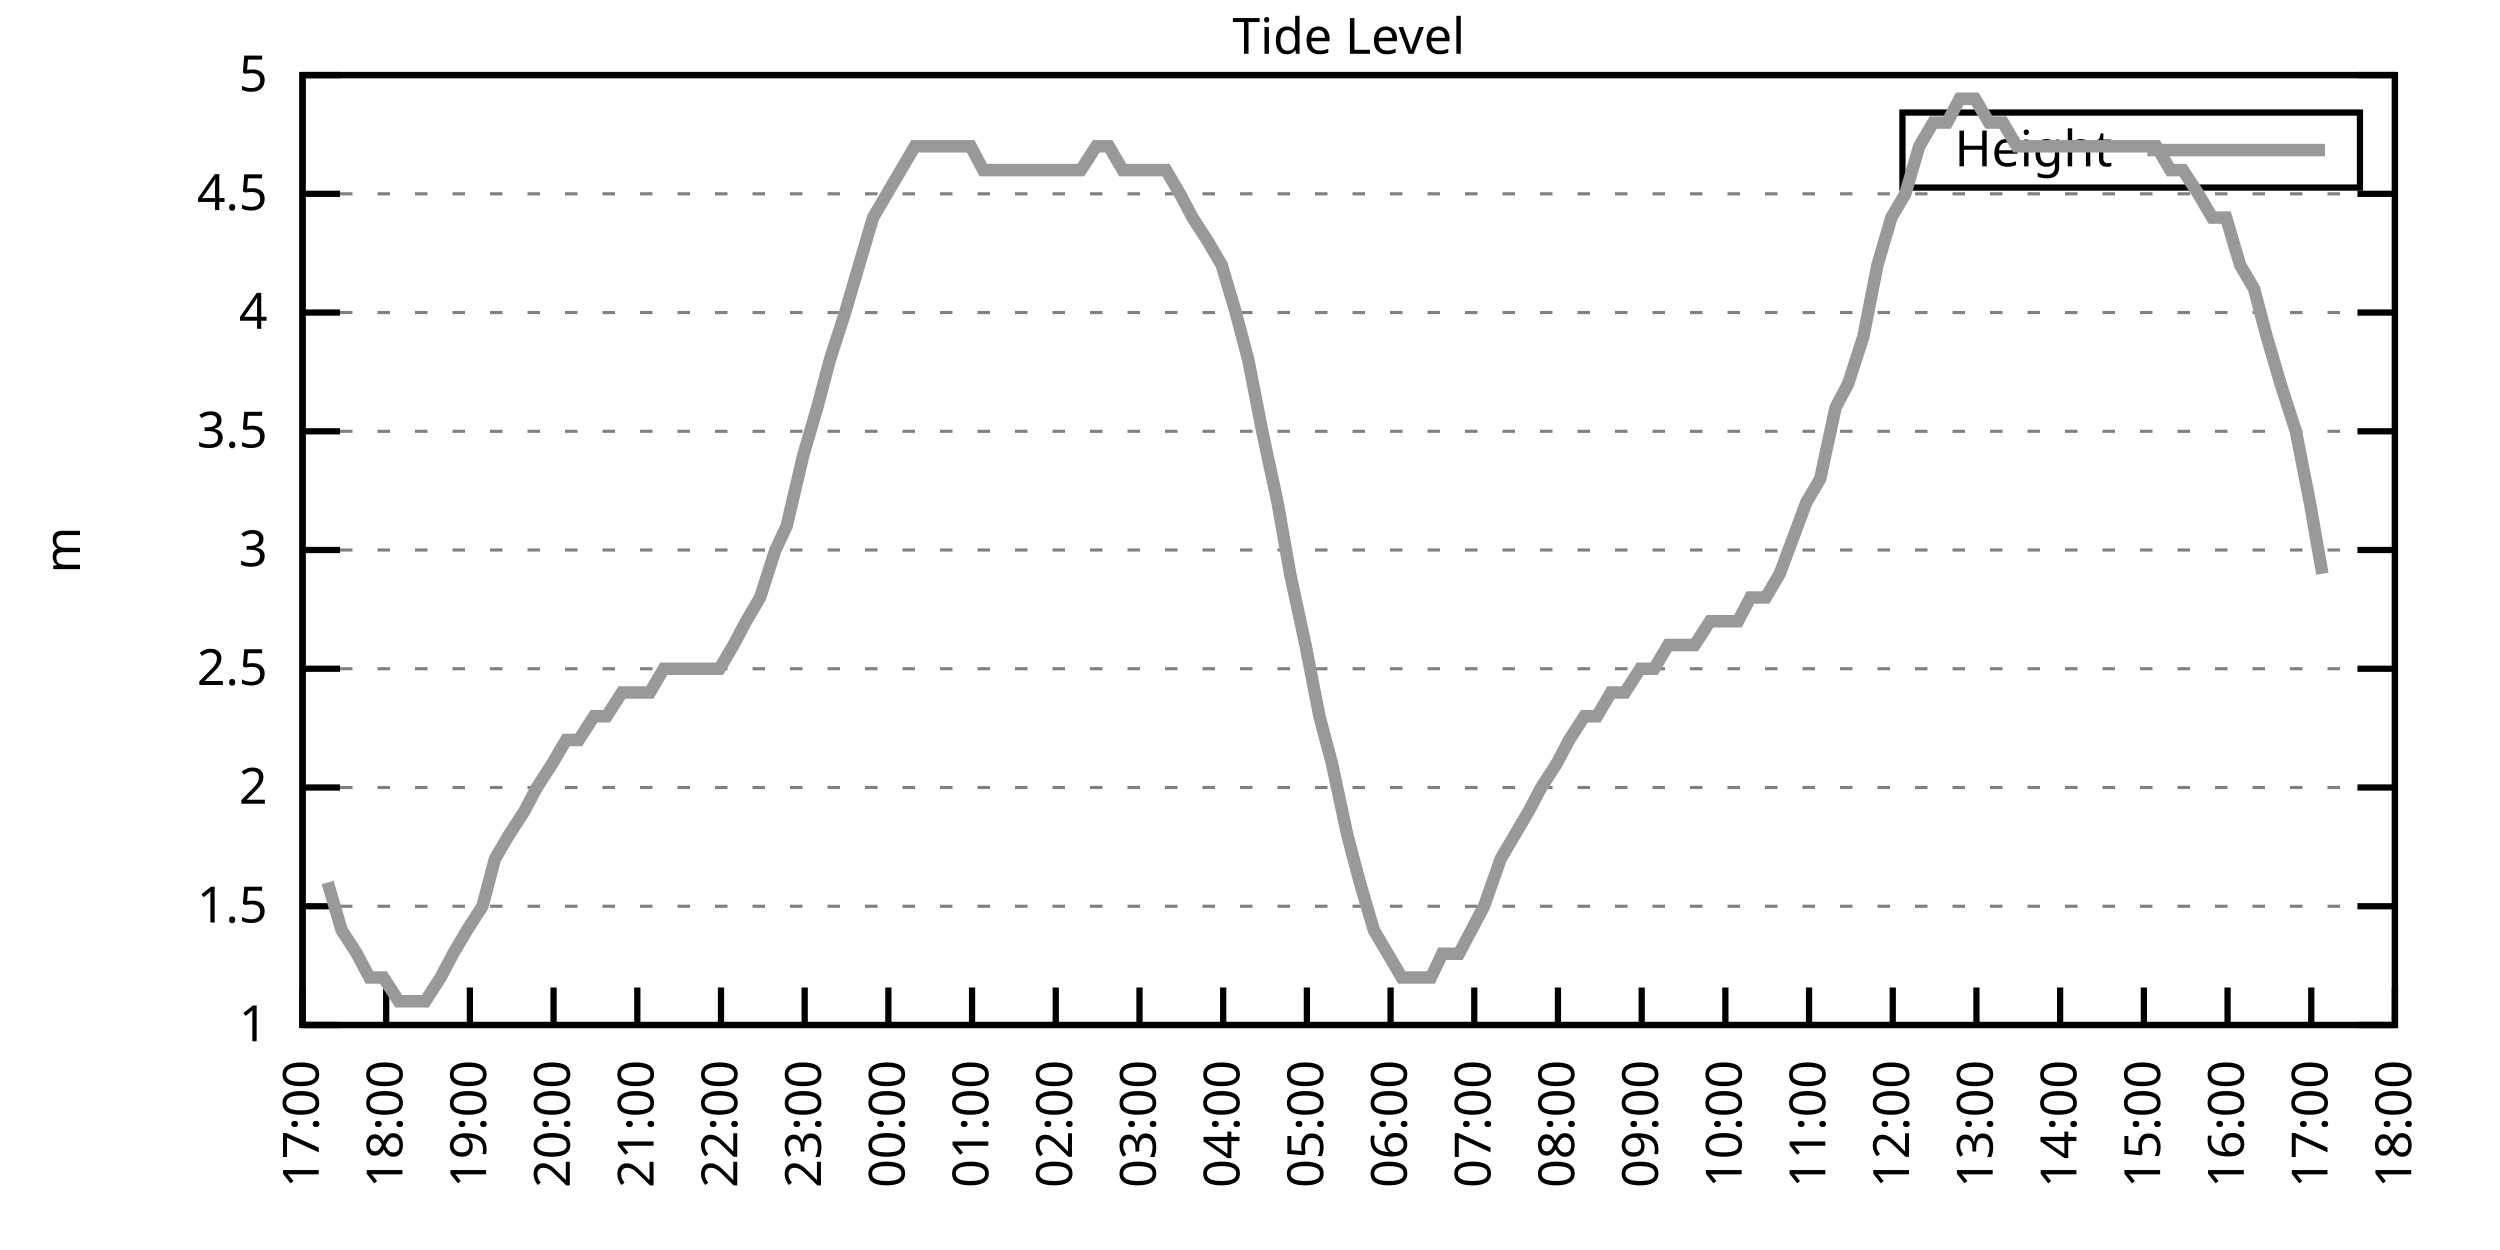
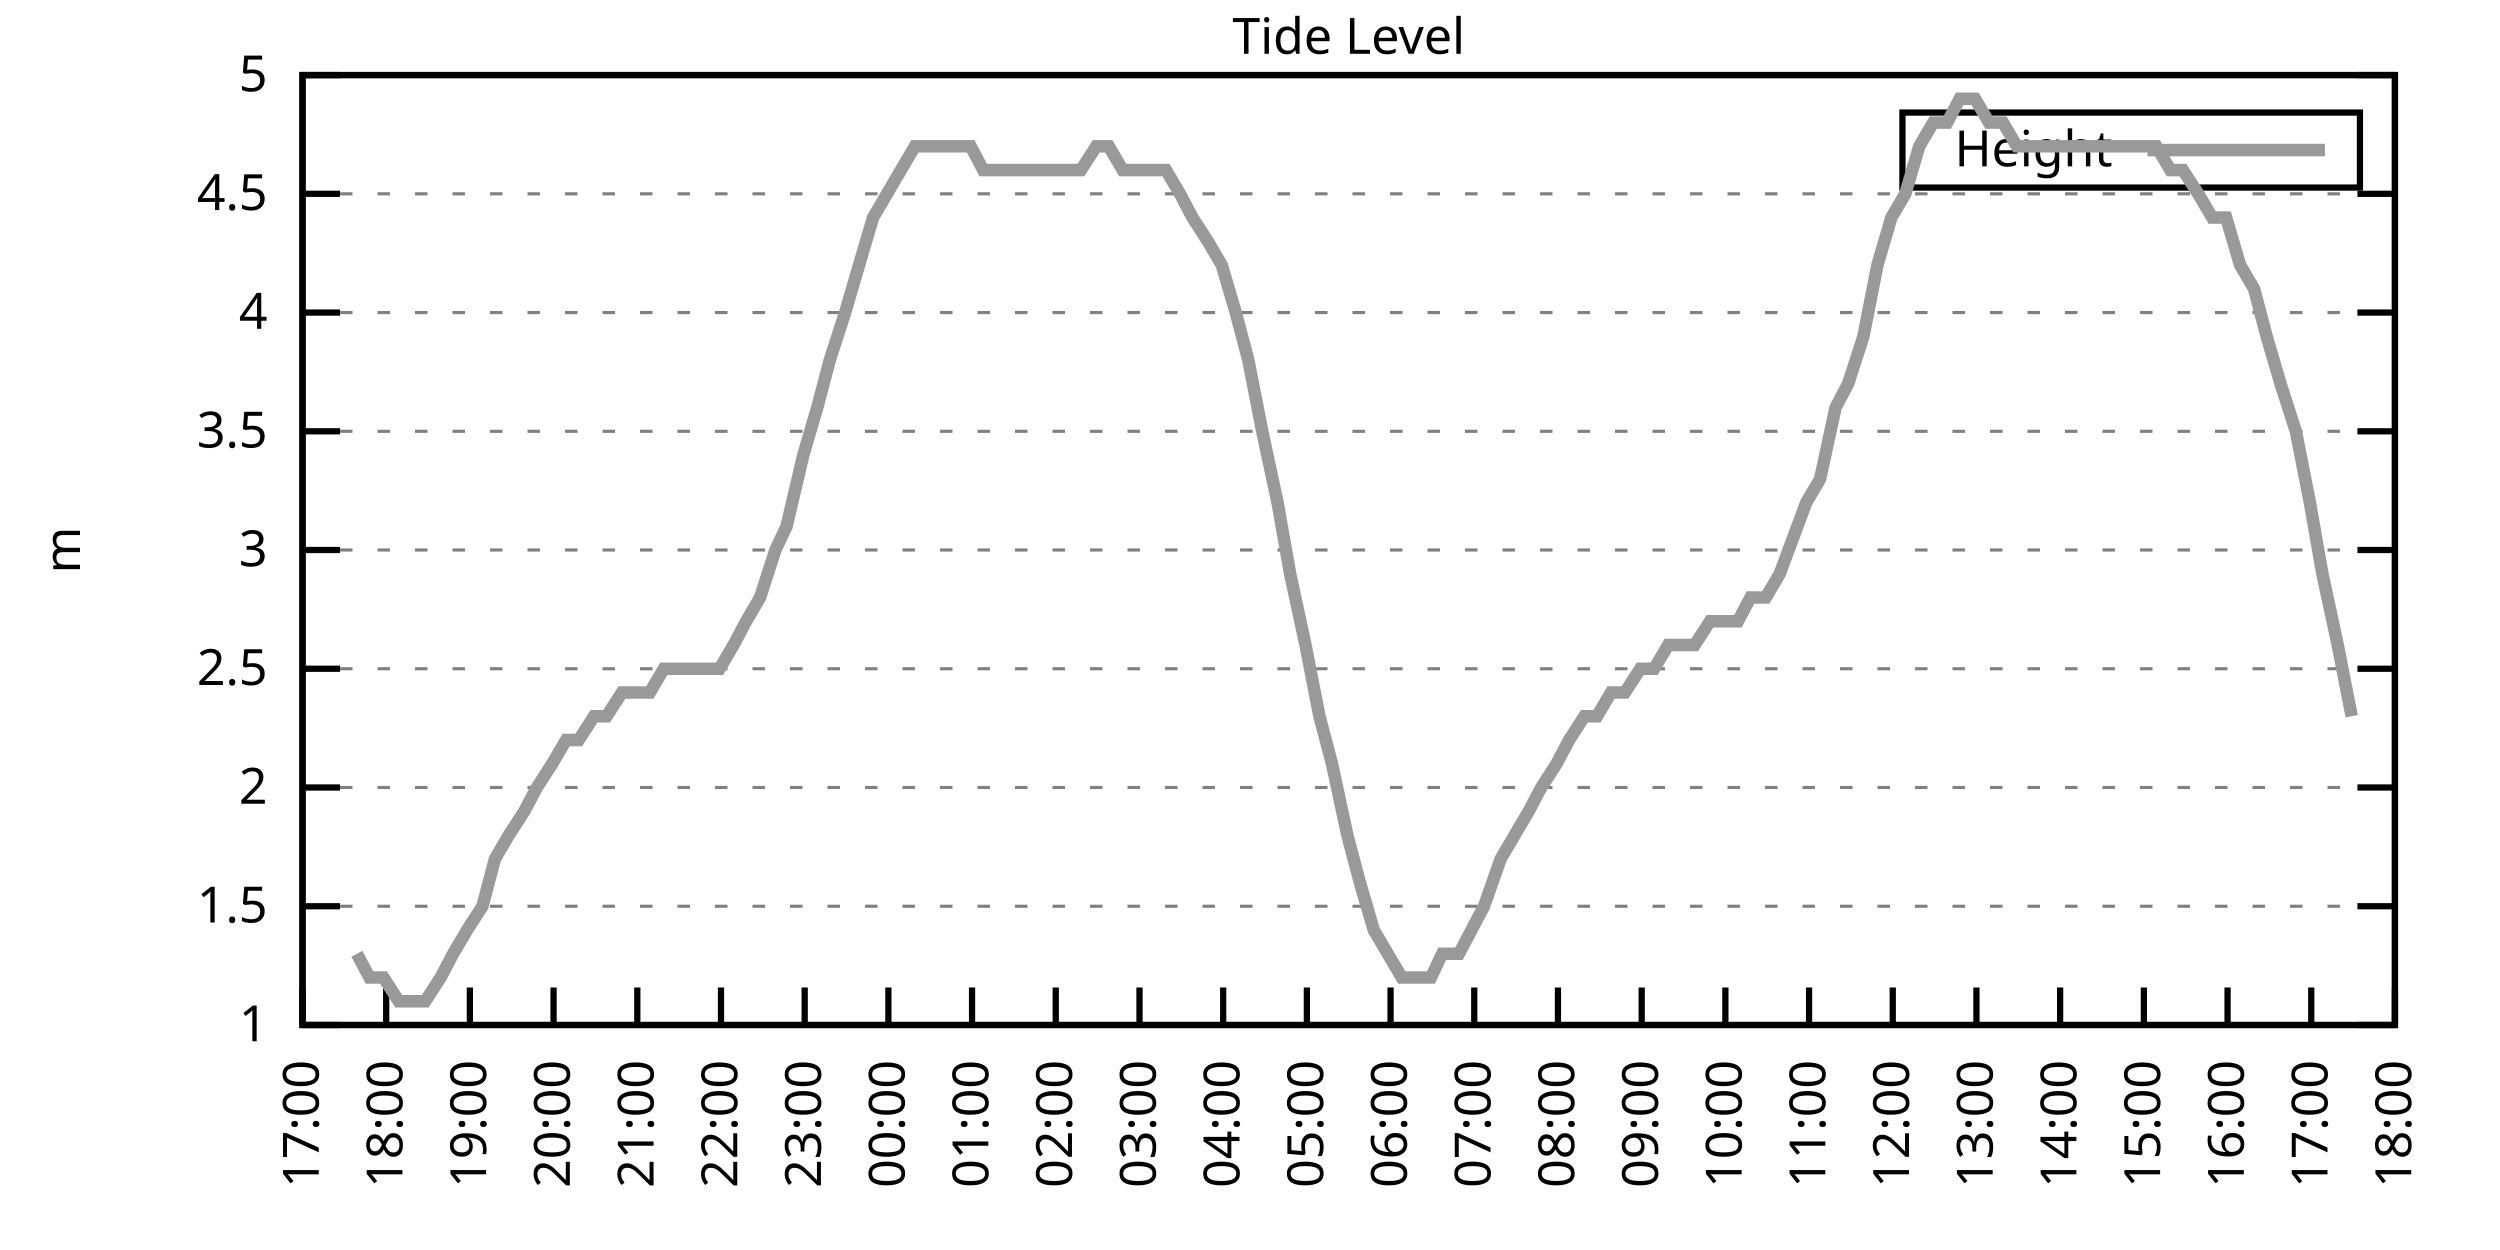
<svg xmlns="http://www.w3.org/2000/svg" xmlns:xlink="http://www.w3.org/1999/xlink" width="400" height="200" viewBox="0 0 400 200">
  <g id="gnuplot_canvas">
    <rect x="0" y="0" width="400" height="200" fill="none" />
    <defs>
      <circle id="gpDot" r="0.5" stroke-width="0.5" stroke="currentColor" />
      <path id="gpPt0" stroke-width="0.333" stroke="currentColor" d="M-1,0 h2 M0,-1 v2" />
      <path id="gpPt1" stroke-width="0.333" stroke="currentColor" d="M-1,-1 L1,1 M1,-1 L-1,1" />
      <path id="gpPt2" stroke-width="0.333" stroke="currentColor" d="M-1,0 L1,0 M0,-1 L0,1 M-1,-1 L1,1 M-1,1 L1,-1" />
      <rect id="gpPt3" stroke-width="0.333" stroke="currentColor" x="-1" y="-1" width="2" height="2" />
      <rect id="gpPt4" stroke-width="0.333" stroke="currentColor" fill="currentColor" x="-1" y="-1" width="2" height="2" />
      <circle id="gpPt5" stroke-width="0.333" stroke="currentColor" cx="0" cy="0" r="1" />
      <use xlink:href="#gpPt5" id="gpPt6" fill="currentColor" stroke="none" />
      <path id="gpPt7" stroke-width="0.333" stroke="currentColor" d="M0,-1.33 L-1.33,0.67 L1.33,0.67 z" />
      <use xlink:href="#gpPt7" id="gpPt8" fill="currentColor" stroke="none" />
      <use xlink:href="#gpPt7" id="gpPt9" stroke="currentColor" transform="rotate(180)" />
      <use xlink:href="#gpPt9" id="gpPt10" fill="currentColor" stroke="none" />
      <use xlink:href="#gpPt3" id="gpPt11" stroke="currentColor" transform="rotate(45)" />
      <use xlink:href="#gpPt11" id="gpPt12" fill="currentColor" stroke="none" />
      <path id="gpPt13" stroke-width="0.333" stroke="currentColor" d="M0,1.330 L1.265,0.411 L0.782,-1.067 L-0.782,-1.076 L-1.265,0.411 z" />
      <use xlink:href="#gpPt13" id="gpPt14" fill="currentColor" stroke="none" />
      <filter id="textbox" filterUnits="objectBoundingBox" x="0" y="0" height="1" width="1">
        <feFlood flood-color="white" flood-opacity="1" result="bgnd" />
        <feComposite in="SourceGraphic" in2="bgnd" operator="atop" />
      </filter>
      <filter id="greybox" filterUnits="objectBoundingBox" x="0" y="0" height="1" width="1">
        <feFlood flood-color="lightgrey" flood-opacity="1" result="grey" />
        <feComposite in="SourceGraphic" in2="grey" operator="atop" />
      </filter>
    </defs>
    <g fill="none" color="white" stroke="currentColor" stroke-width="1.00" stroke-linecap="butt" stroke-linejoin="miter">
</g>
    <g fill="none" color="black" stroke="currentColor" stroke-width="1.00" stroke-linecap="butt" stroke-linejoin="miter">
      <g stroke="none" shape-rendering="crispEdges">
        <polygon fill="rgb(255, 255, 255)" points="48.40,164.00 383.18,164.00 383.18,12.02 48.40,12.02 " />
      </g>
    </g>
    <g fill="none" color="black" stroke="currentColor" stroke-width="1.00" stroke-linecap="butt" stroke-linejoin="miter">
</g>
    <g fill="none" color="black" stroke="black" stroke-width="0.50" stroke-linecap="butt" stroke-linejoin="miter">
</g>
    <g fill="none" color="gray" stroke="currentColor" stroke-width="0.50" stroke-linecap="butt" stroke-linejoin="miter">
      <path stroke="gray" stroke-dasharray="2,4" class="gridline" d="M48.40,164.00 L383.19,164.00  " />
    </g>
    <g fill="none" color="gray" stroke="gray" stroke-width="1.00" stroke-linecap="butt" stroke-linejoin="miter">
</g>
    <g fill="none" color="black" stroke="currentColor" stroke-width="1.00" stroke-linecap="butt" stroke-linejoin="miter">
      <path stroke="black" d="M48.40,164.00 L54.40,164.00 M383.19,164.00 L377.19,164.00  " />
      <g transform="translate(42.80,166.60)" stroke="none" fill="black" font-family="Sans" font-size="8.00" text-anchor="end">
        <text>
          <tspan font-family="Sans"> 1</tspan>
        </text>
      </g>
    </g>
    <g fill="none" color="black" stroke="currentColor" stroke-width="1.00" stroke-linecap="butt" stroke-linejoin="miter">
</g>
    <g fill="none" color="black" stroke="black" stroke-width="0.50" stroke-linecap="butt" stroke-linejoin="miter">
</g>
    <g fill="none" color="gray" stroke="currentColor" stroke-width="0.50" stroke-linecap="butt" stroke-linejoin="miter">
      <path stroke="gray" stroke-dasharray="2,4" class="gridline" d="M48.40,145.00 L383.19,145.00  " />
    </g>
    <g fill="none" color="gray" stroke="gray" stroke-width="1.00" stroke-linecap="butt" stroke-linejoin="miter">
</g>
    <g fill="none" color="black" stroke="currentColor" stroke-width="1.00" stroke-linecap="butt" stroke-linejoin="miter">
      <path stroke="black" d="M48.40,145.00 L54.40,145.00 M383.19,145.00 L377.19,145.00  " />
      <g transform="translate(42.80,147.60)" stroke="none" fill="black" font-family="Sans" font-size="8.00" text-anchor="end">
        <text>
          <tspan font-family="Sans"> 1.5</tspan>
        </text>
      </g>
    </g>
    <g fill="none" color="black" stroke="currentColor" stroke-width="1.00" stroke-linecap="butt" stroke-linejoin="miter">
</g>
    <g fill="none" color="black" stroke="black" stroke-width="0.50" stroke-linecap="butt" stroke-linejoin="miter">
</g>
    <g fill="none" color="gray" stroke="currentColor" stroke-width="0.50" stroke-linecap="butt" stroke-linejoin="miter">
      <path stroke="gray" stroke-dasharray="2,4" class="gridline" d="M48.40,126.00 L383.19,126.00  " />
    </g>
    <g fill="none" color="gray" stroke="gray" stroke-width="1.00" stroke-linecap="butt" stroke-linejoin="miter">
</g>
    <g fill="none" color="black" stroke="currentColor" stroke-width="1.00" stroke-linecap="butt" stroke-linejoin="miter">
      <path stroke="black" d="M48.40,126.00 L54.40,126.00 M383.19,126.00 L377.19,126.00  " />
      <g transform="translate(42.80,128.60)" stroke="none" fill="black" font-family="Sans" font-size="8.00" text-anchor="end">
        <text>
          <tspan font-family="Sans"> 2</tspan>
        </text>
      </g>
    </g>
    <g fill="none" color="black" stroke="currentColor" stroke-width="1.00" stroke-linecap="butt" stroke-linejoin="miter">
</g>
    <g fill="none" color="black" stroke="black" stroke-width="0.50" stroke-linecap="butt" stroke-linejoin="miter">
</g>
    <g fill="none" color="gray" stroke="currentColor" stroke-width="0.50" stroke-linecap="butt" stroke-linejoin="miter">
      <path stroke="gray" stroke-dasharray="2,4" class="gridline" d="M48.40,107.00 L383.19,107.00  " />
    </g>
    <g fill="none" color="gray" stroke="gray" stroke-width="1.00" stroke-linecap="butt" stroke-linejoin="miter">
</g>
    <g fill="none" color="black" stroke="currentColor" stroke-width="1.00" stroke-linecap="butt" stroke-linejoin="miter">
      <path stroke="black" d="M48.40,107.00 L54.40,107.00 M383.19,107.00 L377.19,107.00  " />
      <g transform="translate(42.80,109.60)" stroke="none" fill="black" font-family="Sans" font-size="8.00" text-anchor="end">
        <text>
          <tspan font-family="Sans"> 2.5</tspan>
        </text>
      </g>
    </g>
    <g fill="none" color="black" stroke="currentColor" stroke-width="1.00" stroke-linecap="butt" stroke-linejoin="miter">
</g>
    <g fill="none" color="black" stroke="black" stroke-width="0.50" stroke-linecap="butt" stroke-linejoin="miter">
</g>
    <g fill="none" color="gray" stroke="currentColor" stroke-width="0.50" stroke-linecap="butt" stroke-linejoin="miter">
      <path stroke="gray" stroke-dasharray="2,4" class="gridline" d="M48.40,88.00 L383.19,88.00  " />
    </g>
    <g fill="none" color="gray" stroke="gray" stroke-width="1.00" stroke-linecap="butt" stroke-linejoin="miter">
</g>
    <g fill="none" color="black" stroke="currentColor" stroke-width="1.00" stroke-linecap="butt" stroke-linejoin="miter">
      <path stroke="black" d="M48.40,88.00 L54.40,88.00 M383.19,88.00 L377.19,88.00  " />
      <g transform="translate(42.80,90.60)" stroke="none" fill="black" font-family="Sans" font-size="8.00" text-anchor="end">
        <text>
          <tspan font-family="Sans"> 3</tspan>
        </text>
      </g>
    </g>
    <g fill="none" color="black" stroke="currentColor" stroke-width="1.00" stroke-linecap="butt" stroke-linejoin="miter">
</g>
    <g fill="none" color="black" stroke="black" stroke-width="0.50" stroke-linecap="butt" stroke-linejoin="miter">
</g>
    <g fill="none" color="gray" stroke="currentColor" stroke-width="0.50" stroke-linecap="butt" stroke-linejoin="miter">
      <path stroke="gray" stroke-dasharray="2,4" class="gridline" d="M48.40,69.01 L383.19,69.01  " />
    </g>
    <g fill="none" color="gray" stroke="gray" stroke-width="1.00" stroke-linecap="butt" stroke-linejoin="miter">
</g>
    <g fill="none" color="black" stroke="currentColor" stroke-width="1.00" stroke-linecap="butt" stroke-linejoin="miter">
      <path stroke="black" d="M48.40,69.01 L54.40,69.01 M383.19,69.01 L377.19,69.01  " />
      <g transform="translate(42.80,71.61)" stroke="none" fill="black" font-family="Sans" font-size="8.00" text-anchor="end">
        <text>
          <tspan font-family="Sans"> 3.5</tspan>
        </text>
      </g>
    </g>
    <g fill="none" color="black" stroke="currentColor" stroke-width="1.00" stroke-linecap="butt" stroke-linejoin="miter">
</g>
    <g fill="none" color="black" stroke="black" stroke-width="0.50" stroke-linecap="butt" stroke-linejoin="miter">
</g>
    <g fill="none" color="gray" stroke="currentColor" stroke-width="0.50" stroke-linecap="butt" stroke-linejoin="miter">
      <path stroke="gray" stroke-dasharray="2,4" class="gridline" d="M48.40,50.01 L383.19,50.01  " />
    </g>
    <g fill="none" color="gray" stroke="gray" stroke-width="1.00" stroke-linecap="butt" stroke-linejoin="miter">
</g>
    <g fill="none" color="black" stroke="currentColor" stroke-width="1.00" stroke-linecap="butt" stroke-linejoin="miter">
      <path stroke="black" d="M48.40,50.01 L54.40,50.01 M383.19,50.01 L377.19,50.01  " />
      <g transform="translate(42.80,52.61)" stroke="none" fill="black" font-family="Sans" font-size="8.00" text-anchor="end">
        <text>
          <tspan font-family="Sans"> 4</tspan>
        </text>
      </g>
    </g>
    <g fill="none" color="black" stroke="currentColor" stroke-width="1.00" stroke-linecap="butt" stroke-linejoin="miter">
</g>
    <g fill="none" color="black" stroke="black" stroke-width="0.50" stroke-linecap="butt" stroke-linejoin="miter">
</g>
    <g fill="none" color="gray" stroke="currentColor" stroke-width="0.50" stroke-linecap="butt" stroke-linejoin="miter">
      <path stroke="gray" stroke-dasharray="2,4" class="gridline" d="M48.40,31.01 L383.19,31.01  " />
    </g>
    <g fill="none" color="gray" stroke="gray" stroke-width="1.00" stroke-linecap="butt" stroke-linejoin="miter">
</g>
    <g fill="none" color="black" stroke="currentColor" stroke-width="1.00" stroke-linecap="butt" stroke-linejoin="miter">
      <path stroke="black" d="M48.40,31.01 L54.40,31.01 M383.19,31.01 L377.19,31.01  " />
      <g transform="translate(42.80,33.61)" stroke="none" fill="black" font-family="Sans" font-size="8.00" text-anchor="end">
        <text>
          <tspan font-family="Sans"> 4.5</tspan>
        </text>
      </g>
    </g>
    <g fill="none" color="black" stroke="currentColor" stroke-width="1.00" stroke-linecap="butt" stroke-linejoin="miter">
</g>
    <g fill="none" color="black" stroke="black" stroke-width="0.50" stroke-linecap="butt" stroke-linejoin="miter">
</g>
    <g fill="none" color="gray" stroke="currentColor" stroke-width="0.50" stroke-linecap="butt" stroke-linejoin="miter">
      <path stroke="gray" stroke-dasharray="2,4" class="gridline" d="M48.40,12.01 L383.19,12.01  " />
    </g>
    <g fill="none" color="gray" stroke="gray" stroke-width="1.00" stroke-linecap="butt" stroke-linejoin="miter">
</g>
    <g fill="none" color="black" stroke="currentColor" stroke-width="1.00" stroke-linecap="butt" stroke-linejoin="miter">
      <path stroke="black" d="M48.40,12.01 L54.40,12.01 M383.19,12.01 L377.19,12.01  " />
      <g transform="translate(42.80,14.61)" stroke="none" fill="black" font-family="Sans" font-size="8.00" text-anchor="end">
        <text>
          <tspan font-family="Sans"> 5</tspan>
        </text>
      </g>
    </g>
    <g fill="none" color="black" stroke="currentColor" stroke-width="1.00" stroke-linecap="butt" stroke-linejoin="miter">
      <path stroke="black" d="M48.40,164.00 L48.40,158.00  " />
      <g transform="translate(51.00,169.60) rotate(270.00)" stroke="none" fill="black" font-family="Sans" font-size="8.00" text-anchor="end">
        <text>
          <tspan font-family="Sans">17:00</tspan>
        </text>
      </g>
    </g>
    <g fill="none" color="black" stroke="currentColor" stroke-width="1.00" stroke-linecap="butt" stroke-linejoin="miter">
      <path stroke="black" d="M61.79,164.00 L61.79,158.00  " />
      <g transform="translate(64.39,169.60) rotate(270.00)" stroke="none" fill="black" font-family="Sans" font-size="8.00" text-anchor="end">
        <text>
          <tspan font-family="Sans">18:00</tspan>
        </text>
      </g>
    </g>
    <g fill="none" color="black" stroke="currentColor" stroke-width="1.00" stroke-linecap="butt" stroke-linejoin="miter">
      <path stroke="black" d="M75.18,164.00 L75.18,158.00  " />
      <g transform="translate(77.78,169.60) rotate(270.00)" stroke="none" fill="black" font-family="Sans" font-size="8.00" text-anchor="end">
        <text>
          <tspan font-family="Sans">19:00</tspan>
        </text>
      </g>
    </g>
    <g fill="none" color="black" stroke="currentColor" stroke-width="1.00" stroke-linecap="butt" stroke-linejoin="miter">
      <path stroke="black" d="M88.57,164.00 L88.57,158.00  " />
      <g transform="translate(91.17,169.60) rotate(270.00)" stroke="none" fill="black" font-family="Sans" font-size="8.00" text-anchor="end">
        <text>
          <tspan font-family="Sans">20:00</tspan>
        </text>
      </g>
    </g>
    <g fill="none" color="black" stroke="currentColor" stroke-width="1.00" stroke-linecap="butt" stroke-linejoin="miter">
      <path stroke="black" d="M101.97,164.00 L101.97,158.00  " />
      <g transform="translate(104.57,169.60) rotate(270.00)" stroke="none" fill="black" font-family="Sans" font-size="8.00" text-anchor="end">
        <text>
          <tspan font-family="Sans">21:00</tspan>
        </text>
      </g>
    </g>
    <g fill="none" color="black" stroke="currentColor" stroke-width="1.00" stroke-linecap="butt" stroke-linejoin="miter">
      <path stroke="black" d="M115.36,164.00 L115.36,158.00  " />
      <g transform="translate(117.96,169.60) rotate(270.00)" stroke="none" fill="black" font-family="Sans" font-size="8.00" text-anchor="end">
        <text>
          <tspan font-family="Sans">22:00</tspan>
        </text>
      </g>
    </g>
    <g fill="none" color="black" stroke="currentColor" stroke-width="1.00" stroke-linecap="butt" stroke-linejoin="miter">
      <path stroke="black" d="M128.75,164.00 L128.75,158.00  " />
      <g transform="translate(131.35,169.60) rotate(270.00)" stroke="none" fill="black" font-family="Sans" font-size="8.00" text-anchor="end">
        <text>
          <tspan font-family="Sans">23:00</tspan>
        </text>
      </g>
    </g>
    <g fill="none" color="black" stroke="currentColor" stroke-width="1.00" stroke-linecap="butt" stroke-linejoin="miter">
      <path stroke="black" d="M142.14,164.00 L142.14,158.00  " />
      <g transform="translate(144.74,169.60) rotate(270.00)" stroke="none" fill="black" font-family="Sans" font-size="8.00" text-anchor="end">
        <text>
          <tspan font-family="Sans">00:00</tspan>
        </text>
      </g>
    </g>
    <g fill="none" color="black" stroke="currentColor" stroke-width="1.00" stroke-linecap="butt" stroke-linejoin="miter">
      <path stroke="black" d="M155.53,164.00 L155.53,158.00  " />
      <g transform="translate(158.13,169.60) rotate(270.00)" stroke="none" fill="black" font-family="Sans" font-size="8.00" text-anchor="end">
        <text>
          <tspan font-family="Sans">01:00</tspan>
        </text>
      </g>
    </g>
    <g fill="none" color="black" stroke="currentColor" stroke-width="1.00" stroke-linecap="butt" stroke-linejoin="miter">
      <path stroke="black" d="M168.92,164.00 L168.92,158.00  " />
      <g transform="translate(171.52,169.60) rotate(270.00)" stroke="none" fill="black" font-family="Sans" font-size="8.00" text-anchor="end">
        <text>
          <tspan font-family="Sans">02:00</tspan>
        </text>
      </g>
    </g>
    <g fill="none" color="black" stroke="currentColor" stroke-width="1.00" stroke-linecap="butt" stroke-linejoin="miter">
      <path stroke="black" d="M182.32,164.00 L182.32,158.00  " />
      <g transform="translate(184.92,169.60) rotate(270.00)" stroke="none" fill="black" font-family="Sans" font-size="8.00" text-anchor="end">
        <text>
          <tspan font-family="Sans">03:00</tspan>
        </text>
      </g>
    </g>
    <g fill="none" color="black" stroke="currentColor" stroke-width="1.00" stroke-linecap="butt" stroke-linejoin="miter">
      <path stroke="black" d="M195.71,164.00 L195.71,158.00  " />
      <g transform="translate(198.31,169.60) rotate(270.00)" stroke="none" fill="black" font-family="Sans" font-size="8.00" text-anchor="end">
        <text>
          <tspan font-family="Sans">04:00</tspan>
        </text>
      </g>
    </g>
    <g fill="none" color="black" stroke="currentColor" stroke-width="1.00" stroke-linecap="butt" stroke-linejoin="miter">
      <path stroke="black" d="M209.10,164.00 L209.10,158.00  " />
      <g transform="translate(211.70,169.60) rotate(270.00)" stroke="none" fill="black" font-family="Sans" font-size="8.00" text-anchor="end">
        <text>
          <tspan font-family="Sans">05:00</tspan>
        </text>
      </g>
    </g>
    <g fill="none" color="black" stroke="currentColor" stroke-width="1.00" stroke-linecap="butt" stroke-linejoin="miter">
      <path stroke="black" d="M222.49,164.00 L222.49,158.00  " />
      <g transform="translate(225.09,169.60) rotate(270.00)" stroke="none" fill="black" font-family="Sans" font-size="8.00" text-anchor="end">
        <text>
          <tspan font-family="Sans">06:00</tspan>
        </text>
      </g>
    </g>
    <g fill="none" color="black" stroke="currentColor" stroke-width="1.00" stroke-linecap="butt" stroke-linejoin="miter">
      <path stroke="black" d="M235.88,164.00 L235.88,158.00  " />
      <g transform="translate(238.48,169.60) rotate(270.00)" stroke="none" fill="black" font-family="Sans" font-size="8.00" text-anchor="end">
        <text>
          <tspan font-family="Sans">07:00</tspan>
        </text>
      </g>
    </g>
    <g fill="none" color="black" stroke="currentColor" stroke-width="1.00" stroke-linecap="butt" stroke-linejoin="miter">
      <path stroke="black" d="M249.27,164.00 L249.27,158.00  " />
      <g transform="translate(251.87,169.60) rotate(270.00)" stroke="none" fill="black" font-family="Sans" font-size="8.00" text-anchor="end">
        <text>
          <tspan font-family="Sans">08:00</tspan>
        </text>
      </g>
    </g>
    <g fill="none" color="black" stroke="currentColor" stroke-width="1.00" stroke-linecap="butt" stroke-linejoin="miter">
      <path stroke="black" d="M262.67,164.00 L262.67,158.00  " />
      <g transform="translate(265.27,169.60) rotate(270.00)" stroke="none" fill="black" font-family="Sans" font-size="8.00" text-anchor="end">
        <text>
          <tspan font-family="Sans">09:00</tspan>
        </text>
      </g>
    </g>
    <g fill="none" color="black" stroke="currentColor" stroke-width="1.00" stroke-linecap="butt" stroke-linejoin="miter">
      <path stroke="black" d="M276.06,164.00 L276.06,158.00  " />
      <g transform="translate(278.66,169.60) rotate(270.00)" stroke="none" fill="black" font-family="Sans" font-size="8.00" text-anchor="end">
        <text>
          <tspan font-family="Sans">10:00</tspan>
        </text>
      </g>
    </g>
    <g fill="none" color="black" stroke="currentColor" stroke-width="1.00" stroke-linecap="butt" stroke-linejoin="miter">
      <path stroke="black" d="M289.45,164.00 L289.45,158.00  " />
      <g transform="translate(292.05,169.60) rotate(270.00)" stroke="none" fill="black" font-family="Sans" font-size="8.00" text-anchor="end">
        <text>
          <tspan font-family="Sans">11:00</tspan>
        </text>
      </g>
    </g>
    <g fill="none" color="black" stroke="currentColor" stroke-width="1.00" stroke-linecap="butt" stroke-linejoin="miter">
      <path stroke="black" d="M302.84,164.00 L302.84,158.00  " />
      <g transform="translate(305.44,169.60) rotate(270.00)" stroke="none" fill="black" font-family="Sans" font-size="8.00" text-anchor="end">
        <text>
          <tspan font-family="Sans">12:00</tspan>
        </text>
      </g>
    </g>
    <g fill="none" color="black" stroke="currentColor" stroke-width="1.00" stroke-linecap="butt" stroke-linejoin="miter">
      <path stroke="black" d="M316.23,164.00 L316.23,158.00  " />
      <g transform="translate(318.83,169.60) rotate(270.00)" stroke="none" fill="black" font-family="Sans" font-size="8.00" text-anchor="end">
        <text>
          <tspan font-family="Sans">13:00</tspan>
        </text>
      </g>
    </g>
    <g fill="none" color="black" stroke="currentColor" stroke-width="1.00" stroke-linecap="butt" stroke-linejoin="miter">
      <path stroke="black" d="M329.62,164.00 L329.62,158.00  " />
      <g transform="translate(332.22,169.60) rotate(270.00)" stroke="none" fill="black" font-family="Sans" font-size="8.00" text-anchor="end">
        <text>
          <tspan font-family="Sans">14:00</tspan>
        </text>
      </g>
    </g>
    <g fill="none" color="black" stroke="currentColor" stroke-width="1.00" stroke-linecap="butt" stroke-linejoin="miter">
      <path stroke="black" d="M343.02,164.00 L343.02,158.00  " />
      <g transform="translate(345.62,169.60) rotate(270.00)" stroke="none" fill="black" font-family="Sans" font-size="8.00" text-anchor="end">
        <text>
          <tspan font-family="Sans">15:00</tspan>
        </text>
      </g>
    </g>
    <g fill="none" color="black" stroke="currentColor" stroke-width="1.00" stroke-linecap="butt" stroke-linejoin="miter">
      <path stroke="black" d="M356.41,164.00 L356.41,158.00  " />
      <g transform="translate(359.01,169.60) rotate(270.00)" stroke="none" fill="black" font-family="Sans" font-size="8.00" text-anchor="end">
        <text>
          <tspan font-family="Sans">16:00</tspan>
        </text>
      </g>
    </g>
    <g fill="none" color="black" stroke="currentColor" stroke-width="1.00" stroke-linecap="butt" stroke-linejoin="miter">
      <path stroke="black" d="M369.80,164.00 L369.80,158.00  " />
      <g transform="translate(372.40,169.60) rotate(270.00)" stroke="none" fill="black" font-family="Sans" font-size="8.00" text-anchor="end">
        <text>
          <tspan font-family="Sans">17:00</tspan>
        </text>
      </g>
    </g>
    <g fill="none" color="black" stroke="currentColor" stroke-width="1.00" stroke-linecap="butt" stroke-linejoin="miter">
      <path stroke="black" d="M383.19,164.00 L383.19,158.00  " />
      <g transform="translate(385.79,169.60) rotate(270.00)" stroke="none" fill="black" font-family="Sans" font-size="8.00" text-anchor="end">
        <text>
          <tspan font-family="Sans">18:00</tspan>
        </text>
      </g>
    </g>
    <g fill="none" color="black" stroke="currentColor" stroke-width="1.00" stroke-linecap="butt" stroke-linejoin="miter">
</g>
    <g fill="none" color="black" stroke="currentColor" stroke-width="1.00" stroke-linecap="butt" stroke-linejoin="miter">
      <path stroke="black" d="M48.40,12.01 L48.40,164.00 L383.19,164.00 L383.19,12.01 L48.40,12.01 Z  " />
    </g>
    <g fill="none" color="black" stroke="currentColor" stroke-width="1.00" stroke-linecap="butt" stroke-linejoin="miter">
</g>
    <g fill="none" color="black" stroke="currentColor" stroke-width="1.00" stroke-linecap="butt" stroke-linejoin="miter">
      <path stroke="black" d="M304.39,30.01 L304.39,18.01 L377.59,18.01 L377.59,30.01 L304.39,30.01 Z  " />
    </g>
    <g id="Tide_level_plot_1">
      <g fill="none" color="white" stroke="black" stroke-width="2.00" stroke-linecap="butt" stroke-linejoin="miter">
</g>
      <g fill="none" color="black" stroke="currentColor" stroke-width="2.00" stroke-linecap="butt" stroke-linejoin="miter">
        <g transform="translate(337.99,26.61)" stroke="none" fill="black" font-family="Sans" font-size="8.00" text-anchor="end">
          <text>
            <tspan font-family="Sans">Height</tspan>
          </text>
        </g>
      </g>
      <g fill="none" color="black" stroke="currentColor" stroke-width="2.00" stroke-linecap="butt" stroke-linejoin="miter">
-         <path stroke="rgb(153, 153, 153)" d="M343.59,24.01 L371.99,24.01 M52.42,141.20 L54.65,148.80 L57.10,152.60 L59.11,156.40 L61.35,156.40 L63.80,160.20   L65.81,160.20 L68.04,160.20 L70.50,156.40 L72.50,152.60 L74.74,148.80 L77.19,145.00 L79.20,137.40 L81.43,133.60   L83.89,129.80 L85.90,126.00 L88.35,122.20 L90.58,118.40 L92.59,118.40 L95.05,114.60 L97.06,114.60 L99.51,110.80   L101.74,110.80 L103.98,110.80 L106.21,107.00 L108.44,107.00 L110.45,107.00 L112.68,107.00 L115.13,107.00 L117.37,103.20   L119.38,99.40 L121.61,95.60 L124.06,88.00 L125.85,84.21 L128.53,72.81 L130.76,65.21 L132.77,57.61 L135.22,50.01   L137.45,42.41 L139.69,34.81 L141.92,31.01 L144.15,27.21 L146.38,23.41 L148.61,23.41 L150.40,23.41 L153.08,23.41   L155.31,23.41 L157.32,27.21 L159.77,27.21 L161.78,27.21 L164.24,27.21 L166.02,27.21 L168.70,27.21 L170.49,27.21   L172.94,27.21 L175.40,23.41 L177.41,23.41 L179.64,27.21 L182.09,27.21 L184.10,27.21 L186.56,27.21 L188.79,31.01   L190.80,34.81 L193.25,38.61 L195.48,42.41 L197.72,50.01 L199.73,57.61 L201.96,69.01 L204.41,80.41 L206.42,91.80   L208.88,103.20 L211.11,114.60 L213.12,122.20 L215.57,133.60 L217.58,141.20 L219.81,148.80 L222.04,152.60 L224.28,156.40   L226.51,156.40 L228.96,156.40 L230.75,152.60 L233.43,152.60 L235.44,148.80 L237.44,145.00 L240.12,137.40 L242.36,133.60   L244.59,129.80 L246.60,126.00 L249.05,122.20 L251.06,118.40 L253.51,114.60 L255.52,114.60 L257.76,110.80 L259.99,110.80   L262.44,107.00 L264.67,107.00 L266.91,103.20 L269.14,103.20 L271.15,103.20 L273.60,99.40 L275.83,99.40 L278.07,99.40   L280.07,95.60 L282.53,95.60 L284.76,91.80 L289.00,80.41 L291.23,76.61 L293.69,65.21 L295.70,61.41 L298.15,53.81   L300.39,42.41 L302.62,34.81 L304.85,31.01 L307.08,23.41 L309.31,19.61 L311.54,19.61 L313.55,15.81 L316.01,15.81   L318.24,19.61 L320.47,19.61 L322.70,23.41 L324.94,23.41 L327.17,23.41 L329.40,23.41 L331.63,23.41 L333.86,23.41   L336.10,23.41 L338.33,23.41 L340.56,23.41 L342.79,23.41 L345.02,23.41 L347.26,27.21 L349.26,27.21 L351.72,31.01   L353.95,34.81 L356.18,34.81 L358.42,42.41 L360.65,46.21 L362.66,53.81 L364.89,61.41 L367.34,69.01 L369.58,80.41   L371.58,91.80  " />
+         <path stroke="rgb(153, 153, 153)" d="M343.59,24.01 L371.99,24.01 M57.10,152.60 L59.11,156.40 L61.35,156.40 L63.80,160.20 L65.81,160.20 L68.04,160.20   L70.50,156.40 L72.50,152.60 L74.74,148.80 L77.19,145.00 L79.20,137.40 L81.43,133.60 L83.89,129.80 L85.90,126.00   L88.35,122.20 L90.58,118.40 L92.59,118.40 L95.05,114.60 L97.06,114.60 L99.51,110.80 L101.74,110.80 L103.98,110.80   L106.21,107.00 L108.44,107.00 L110.45,107.00 L112.68,107.00 L115.13,107.00 L117.37,103.20 L119.38,99.40 L121.61,95.60   L124.06,88.00 L125.85,84.21 L128.53,72.81 L130.76,65.21 L132.77,57.61 L135.22,50.01 L137.45,42.41 L139.69,34.81   L141.92,31.01 L144.15,27.21 L146.38,23.41 L148.61,23.41 L150.40,23.41 L153.08,23.41 L155.31,23.41 L157.32,27.21   L159.77,27.21 L161.78,27.21 L164.24,27.21 L166.02,27.21 L168.70,27.21 L170.49,27.21 L172.94,27.21 L175.40,23.41   L177.41,23.41 L179.64,27.21 L182.09,27.21 L184.10,27.21 L186.56,27.21 L188.79,31.01 L190.80,34.81 L193.25,38.61   L195.48,42.41 L197.72,50.01 L199.73,57.61 L201.96,69.01 L204.41,80.41 L206.42,91.80 L208.88,103.20 L211.11,114.60   L213.12,122.20 L215.57,133.60 L217.58,141.20 L219.81,148.80 L222.04,152.60 L224.28,156.40 L226.51,156.40 L228.96,156.40   L230.75,152.60 L233.43,152.60 L235.44,148.80 L237.44,145.00 L240.12,137.40 L242.36,133.60 L244.59,129.80 L246.60,126.00   L249.05,122.20 L251.06,118.40 L253.51,114.60 L255.52,114.60 L257.76,110.80 L259.99,110.80 L262.44,107.00 L264.67,107.00   L266.91,103.20 L269.14,103.20 L271.15,103.20 L273.60,99.40 L275.83,99.40 L278.07,99.40 L280.07,95.60 L282.53,95.60   L284.76,91.80 L289.00,80.41 L291.23,76.61 L293.69,65.21 L295.70,61.41 L298.15,53.81 L300.39,42.41 L302.62,34.81   L304.85,31.01 L307.08,23.41 L309.31,19.61 L311.54,19.61 L313.55,15.81 L316.01,15.81 L318.24,19.61 L320.47,19.61   L322.70,23.41 L324.94,23.41 L327.17,23.41 L329.40,23.41 L331.63,23.41 L333.86,23.41 L336.10,23.41 L338.33,23.41   L340.56,23.41 L342.79,23.41 L345.02,23.41 L347.26,27.21 L349.26,27.21 L351.72,31.01 L353.95,34.81 L356.18,34.81   L358.42,42.41 L360.65,46.21 L362.66,53.81 L364.89,61.41 L367.34,69.01 L369.58,80.41 L371.58,91.80 L374.04,103.20   L376.27,114.60  " />
      </g>
    </g>
    <g fill="none" color="black" stroke="currentColor" stroke-width="2.00" stroke-linecap="butt" stroke-linejoin="miter">
</g>
    <g fill="none" color="black" stroke="black" stroke-width="1.00" stroke-linecap="butt" stroke-linejoin="miter">
</g>
    <g fill="none" color="black" stroke="currentColor" stroke-width="1.00" stroke-linecap="butt" stroke-linejoin="miter">
      <path stroke="black" d="M48.40,12.01 L48.40,164.00 L383.19,164.00 L383.19,12.01 L48.40,12.01 Z  " />
      <g transform="translate(12.80,88.01) rotate(270.00)" stroke="none" fill="black" font-family="Sans" font-size="8.00" text-anchor="middle">
        <text>
          <tspan font-family="Sans">m</tspan>
        </text>
      </g>
    </g>
    <g fill="none" color="black" stroke="currentColor" stroke-width="1.00" stroke-linecap="butt" stroke-linejoin="miter">
</g>
    <g fill="none" color="black" stroke="currentColor" stroke-width="1.00" stroke-linecap="butt" stroke-linejoin="miter">
      <g transform="translate(215.79,8.61)" stroke="none" fill="black" font-family="Sans" font-size="8.00" text-anchor="middle">
        <text>
          <tspan font-family="Sans">Tide Level</tspan>
        </text>
      </g>
    </g>
    <g fill="none" color="black" stroke="currentColor" stroke-width="1.00" stroke-linecap="butt" stroke-linejoin="miter">
</g>
  </g>
</svg>
